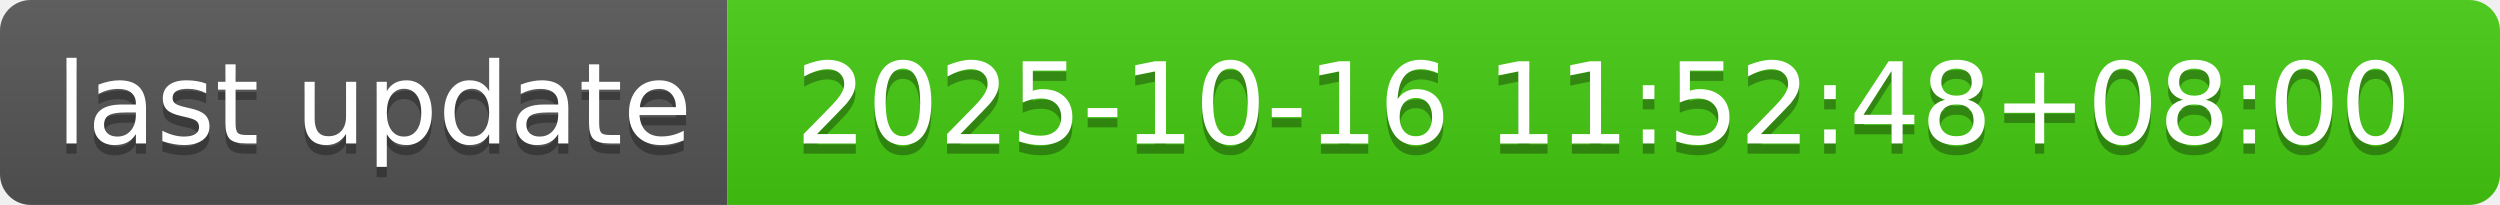
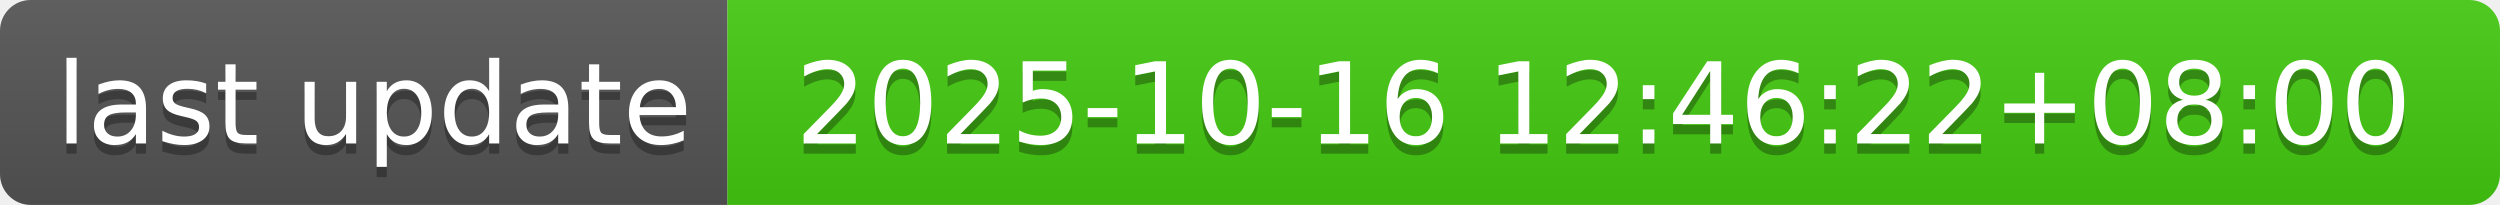
- <svg xmlns="http://www.w3.org/2000/svg" width="244" height="20" role="img" aria-label="last update: 2025-10-16 11:52:48+08:00">
+ <svg xmlns="http://www.w3.org/2000/svg" width="244" height="20" role="img" aria-label="last update: 2025-10-16 12:46:22+08:00">
  <linearGradient id="s" x2="0" y2="100%">
    <stop offset="0" stop-color="#bbb" stop-opacity=".1" />
    <stop offset="1" stop-opacity=".1" />
  </linearGradient>
  <clipPath id="r">
    <rect width="244" height="20" rx="3" fill="#fff" />
  </clipPath>
  <g clip-path="url(#r)">
    <rect width="71" height="20" fill="#555" />
    <rect x="71" width="173" height="20" fill="#4c1" />
    <rect width="244" height="20" fill="url(#s)" />
  </g>
  <g fill="#fff" text-anchor="middle" font-family="Verdana,Geneva,DejaVu Sans,sans-serif" text-rendering="geometricPrecision" font-size="110">
    <text aria-hidden="true" x="365" y="150" fill="#010101" fill-opacity=".3" transform="scale(.1)" textLength="610">last update</text>
    <text x="365" y="140" transform="scale(.1)" fill="#fff" textLength="610">last update</text>
-     <text aria-hidden="true" x="1565" y="150" fill="#010101" fill-opacity=".3" transform="scale(.1)" textLength="1630">2025-10-16 11:52:48+08:00</text>
-     <text x="1565" y="140" transform="scale(.1)" fill="#fff" textLength="1630">2025-10-16 11:52:48+08:00</text>
+     <text aria-hidden="true" x="1565" y="150" fill="#010101" fill-opacity=".3" transform="scale(.1)" textLength="1630">2025-10-16 12:46:22+08:00</text>
+     <text x="1565" y="140" transform="scale(.1)" fill="#fff" textLength="1630">2025-10-16 12:46:22+08:00</text>
  </g>
</svg>
